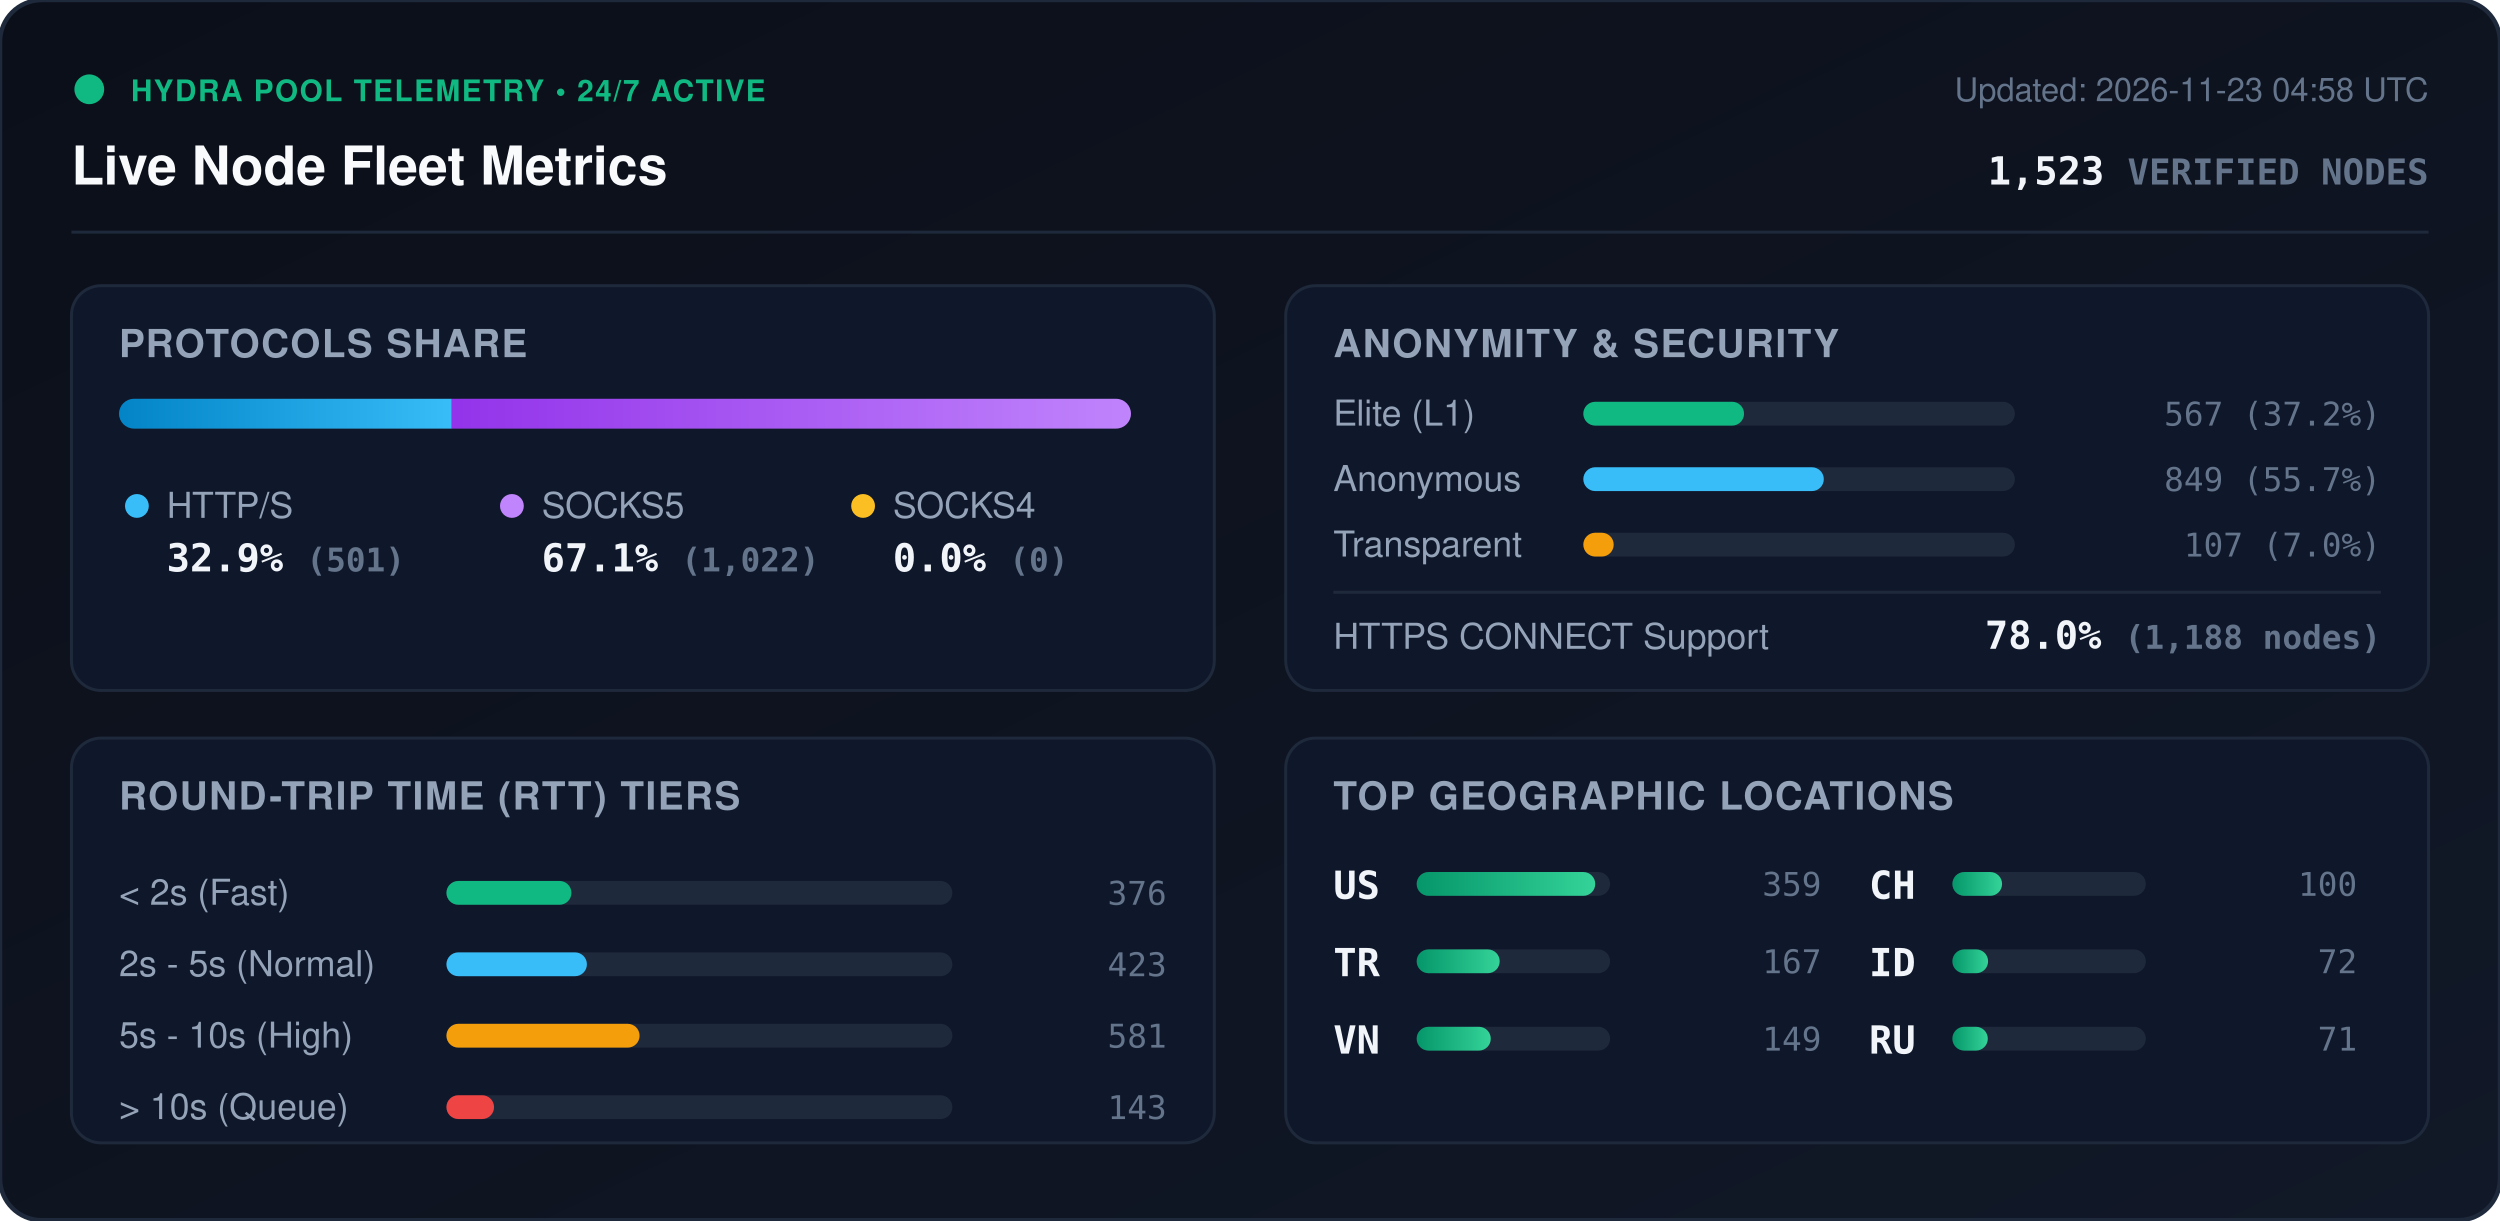
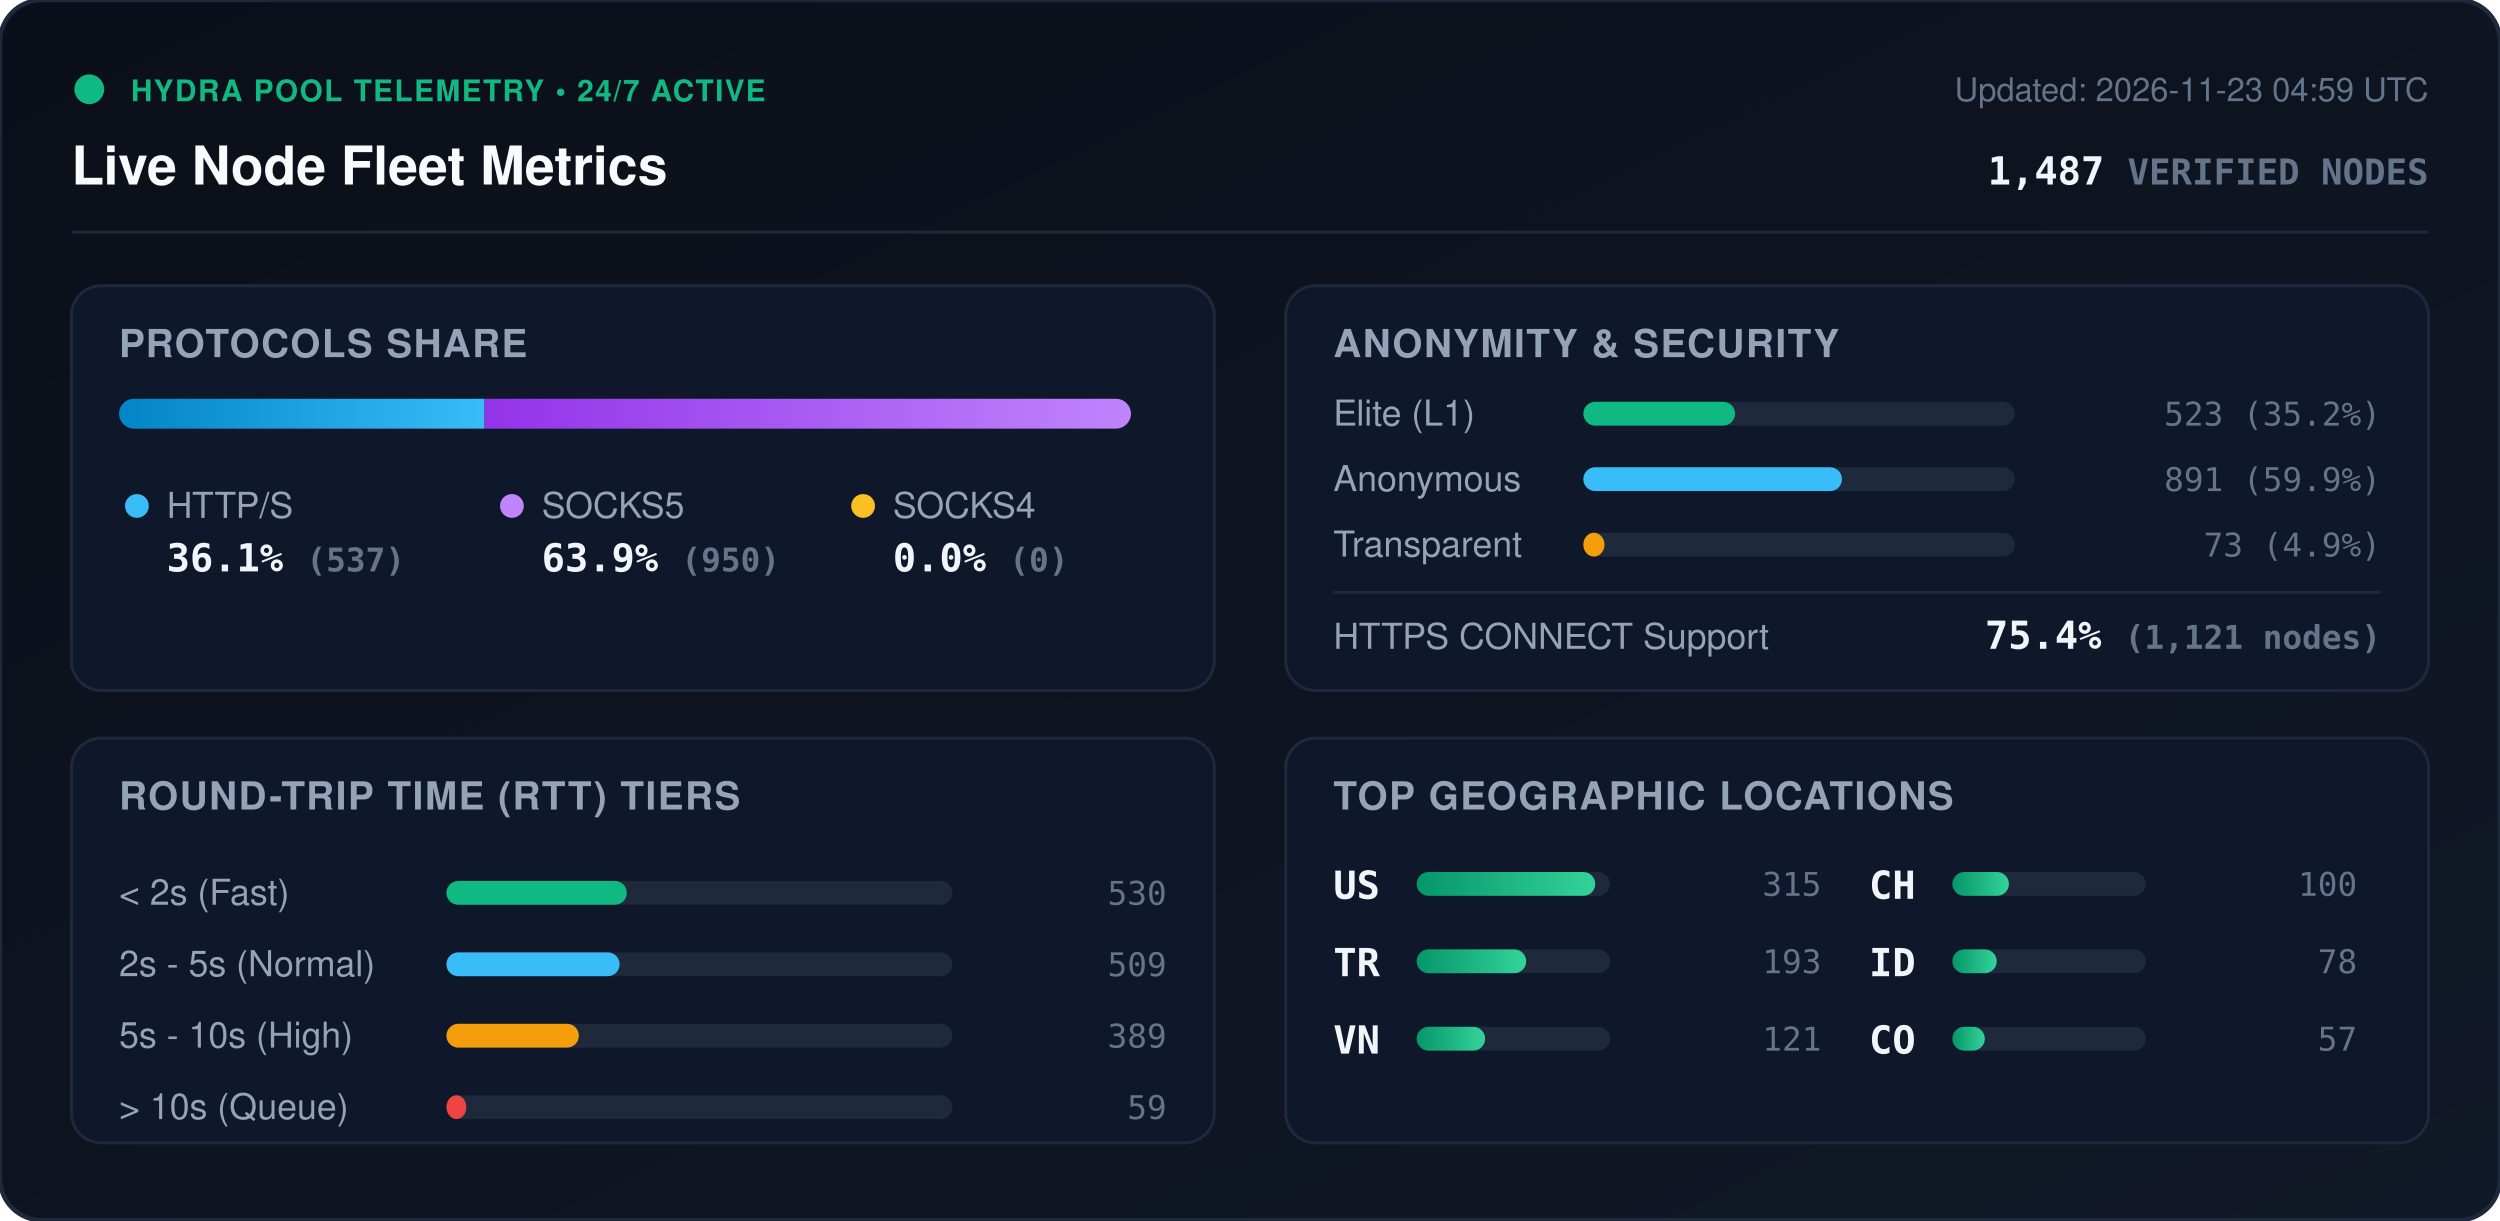
<svg xmlns="http://www.w3.org/2000/svg" viewBox="0 0 840 410" width="840" height="410" style="max-width: 100%; height: auto;">
  <defs>
    <linearGradient id="bg" x1="0%" y1="0%" x2="100%" y2="100%">
      <stop offset="0%" stop-color="#0b0f19" />
      <stop offset="100%" stop-color="#111827" />
    </linearGradient>
    <linearGradient id="bar-http" x1="0%" y1="0%" x2="100%" y2="0%">
      <stop offset="0%" stop-color="#0284c7" />
      <stop offset="100%" stop-color="#38bdf8" />
    </linearGradient>
    <linearGradient id="bar-socks5" x1="0%" y1="0%" x2="100%" y2="0%">
      <stop offset="0%" stop-color="#9333ea" />
      <stop offset="100%" stop-color="#c084fc" />
    </linearGradient>
    <linearGradient id="bar-socks4" x1="0%" y1="0%" x2="100%" y2="0%">
      <stop offset="0%" stop-color="#d97706" />
      <stop offset="100%" stop-color="#fbbf24" />
    </linearGradient>
    <linearGradient id="bar-green" x1="0%" y1="0%" x2="100%" y2="0%">
      <stop offset="0%" stop-color="#059669" />
      <stop offset="100%" stop-color="#34d399" />
    </linearGradient>
    <clipPath id="prog-track-clip">
      <rect width="340.0" height="10" rx="5" />
    </clipPath>
    <style>
      .title { font: 700 18px -apple-system, BlinkMacSystemFont, 'Segoe UI', Helvetica, Arial, sans-serif; fill: #f8fafc; }
      .sub { font: 500 11px -apple-system, BlinkMacSystemFont, 'Segoe UI', Helvetica, Arial, sans-serif; fill: #64748b; }
      .section-hdr { font: 600 13px -apple-system, BlinkMacSystemFont, 'Segoe UI', Helvetica, Arial, sans-serif; fill: #94a3b8; letter-spacing: 0.5px; }
      .metric-val { font: 700 13px -apple-system, BlinkMacSystemFont, 'Segoe UI', Helvetica, Arial, sans-serif; fill: #f1f5f9; }
      .metric-lbl { font: 500 12px -apple-system, BlinkMacSystemFont, 'Segoe UI', Helvetica, Arial, sans-serif; fill: #94a3b8; }
      .badge-txt { font: 700 10px -apple-system, BlinkMacSystemFont, 'Segoe UI', Helvetica, Arial, sans-serif; fill: #10b981; letter-spacing: 0.5px; }
      .mono { font-family: ui-monospace, SFMono-Regular, Menlo, Monaco, Consolas, monospace; }
      .pulse { animation: beacon 2s infinite ease-in-out; }
      @keyframes beacon { 0%, 100% { opacity: 1; } 50% { opacity: 0.35; } }
    </style>
  </defs>
  <rect width="840" height="410" rx="14" fill="url(#bg)" stroke="#1e293b" stroke-width="1.5" />
  <g transform="translate(24, 24)">
    <circle cx="6" cy="6" r="5" fill="#10b981" class="pulse" />
    <text x="20" y="10" class="badge-txt">HYDRA POOL TELEMETRY • 24/7 ACTIVE</text>
    <text x="0" y="38" class="title">Live Node Fleet Metrics</text>
-     <text x="792" y="10" text-anchor="end" class="sub">Updated: 2026-11-23 04:58 UTC</text>
-     <text x="792" y="38" text-anchor="end" class="metric-val mono" fill="#38bdf8">1,523 <tspan font-size="12" fill="#64748b">VERIFIED NODES</tspan>
+     <text x="792" y="10" text-anchor="end" class="sub">Updated: 2026-11-23 04:59 UTC</text>
+     <text x="792" y="38" text-anchor="end" class="metric-val mono" fill="#38bdf8">1,487 <tspan font-size="12" fill="#64748b">VERIFIED NODES</tspan>
    </text>
  </g>
  <line x1="24" y1="78" x2="816" y2="78" stroke="#1e293b" stroke-width="1" />
  <g transform="translate(24, 96)">
    <rect width="384" height="136" rx="10" fill="#0f172a" stroke="#1e293b" />
    <text x="16" y="24" class="section-hdr">PROTOCOLS SHARE</text>
    <g transform="translate(16, 38)">
      <rect width="340.0" height="10" rx="5" fill="#1e293b" />
      <g clip-path="url(#prog-track-clip)">
-         <rect x="0" width="111.8" height="10" fill="url(#bar-http)" />
-         <rect x="111.8" width="228.2" height="10" fill="url(#bar-socks5)" />
+         <rect x="0" width="122.8" height="10" fill="url(#bar-http)" />
+         <rect x="122.8" width="217.2" height="10" fill="url(#bar-socks5)" />
        <rect x="340.0" width="0.0" height="10" fill="url(#bar-socks4)" />
      </g>
    </g>
    <g transform="translate(16, 68)">
      <circle cx="6" cy="6" r="4" fill="#38bdf8" />
      <text x="16" y="10" class="metric-lbl">HTTP/S</text>
-       <text x="16" y="28" class="metric-val mono">32.9% <tspan font-size="11" fill="#64748b">(501)</tspan>
+       <text x="16" y="28" class="metric-val mono">36.1% <tspan font-size="11" fill="#64748b">(537)</tspan>
      </text>
      <circle cx="132" cy="6" r="4" fill="#c084fc" />
      <text x="142" y="10" class="metric-lbl">SOCKS5</text>
-       <text x="142" y="28" class="metric-val mono">67.1% <tspan font-size="11" fill="#64748b">(1,022)</tspan>
+       <text x="142" y="28" class="metric-val mono">63.9% <tspan font-size="11" fill="#64748b">(950)</tspan>
      </text>
      <circle cx="250" cy="6" r="4" fill="#fbbf24" />
      <text x="260" y="10" class="metric-lbl">SOCKS4</text>
      <text x="260" y="28" class="metric-val mono">0.0% <tspan font-size="11" fill="#64748b">(0)</tspan>
      </text>
    </g>
  </g>
  <g transform="translate(432, 96)">
    <rect width="384" height="136" rx="10" fill="#0f172a" stroke="#1e293b" />
    <text x="16" y="24" class="section-hdr">ANONYMITY &amp; SECURITY</text>
    <text x="16" y="47" class="metric-lbl">Elite (L1)</text>
    <rect x="100" y="39" width="145.0" height="8" rx="4" fill="#1e293b" />
-     <rect x="100" y="39" width="54.0" height="8" rx="4" fill="#10b981" />
-     <text x="368" y="47" text-anchor="end" class="mono sub" fill="#e2e8f0">567 (37.2%)</text>
+     <rect x="100" y="39" width="51.0" height="8" rx="4" fill="#10b981" />
+     <text x="368" y="47" text-anchor="end" class="mono sub" fill="#e2e8f0">523 (35.2%)</text>
    <text x="16" y="69" class="metric-lbl">Anonymous</text>
    <rect x="100" y="61" width="145.0" height="8" rx="4" fill="#1e293b" />
-     <rect x="100" y="61" width="80.8" height="8" rx="4" fill="#38bdf8" />
-     <text x="368" y="69" text-anchor="end" class="mono sub" fill="#e2e8f0">849 (55.7%)</text>
+     <rect x="100" y="61" width="86.9" height="8" rx="4" fill="#38bdf8" />
+     <text x="368" y="69" text-anchor="end" class="mono sub" fill="#e2e8f0">891 (59.9%)</text>
    <text x="16" y="91" class="metric-lbl">Transparent</text>
    <rect x="100" y="83" width="145.0" height="8" rx="4" fill="#1e293b" />
-     <rect x="100" y="83" width="10.2" height="8" rx="4" fill="#f59e0b" />
-     <text x="368" y="91" text-anchor="end" class="mono sub" fill="#e2e8f0">107 (7.0%)</text>
+     <rect x="100" y="83" width="7.1" height="8" rx="4" fill="#f59e0b" />
+     <text x="368" y="91" text-anchor="end" class="mono sub" fill="#e2e8f0">73 (4.9%)</text>
    <line x1="16" y1="103" x2="368" y2="103" stroke="#1e293b" stroke-width="1" />
    <text x="16" y="122" class="metric-lbl">HTTPS CONNECT Support</text>
-     <text x="368" y="122" text-anchor="end" class="metric-val mono" fill="#34d399">78.0% <tspan font-size="11" fill="#64748b">(1,188 nodes)</tspan>
+     <text x="368" y="122" text-anchor="end" class="metric-val mono" fill="#34d399">75.4% <tspan font-size="11" fill="#64748b">(1,121 nodes)</tspan>
    </text>
  </g>
  <g transform="translate(24, 248)">
    <rect width="384" height="136" rx="10" fill="#0f172a" stroke="#1e293b" />
    <text x="16" y="24" class="section-hdr">ROUND-TRIP TIME (RTT) TIERS</text>
    <g transform="translate(16, 42)">
      <text x="0" y="14" class="metric-lbl">&lt; 2s (Fast)</text>
      <rect x="110" y="6" width="170" height="8" rx="4" fill="#1e293b" />
-       <rect x="110" y="6" width="42.0" height="8" rx="4" fill="#10b981" />
-       <text x="352" y="14" text-anchor="end" class="mono sub">376</text>
+       <rect x="110" y="6" width="60.6" height="8" rx="4" fill="#10b981" />
+       <text x="352" y="14" text-anchor="end" class="mono sub">530</text>
      <text x="0" y="38" class="metric-lbl">2s - 5s (Normal)</text>
      <rect x="110" y="30" width="170" height="8" rx="4" fill="#1e293b" />
-       <rect x="110" y="30" width="47.2" height="8" rx="4" fill="#38bdf8" />
-       <text x="352" y="38" text-anchor="end" class="mono sub">423</text>
+       <rect x="110" y="30" width="58.2" height="8" rx="4" fill="#38bdf8" />
+       <text x="352" y="38" text-anchor="end" class="mono sub">509</text>
      <text x="0" y="62" class="metric-lbl">5s - 10s (High)</text>
      <rect x="110" y="54" width="170" height="8" rx="4" fill="#1e293b" />
-       <rect x="110" y="54" width="64.9" height="8" rx="4" fill="#f59e0b" />
-       <text x="352" y="62" text-anchor="end" class="mono sub">581</text>
+       <rect x="110" y="54" width="44.5" height="8" rx="4" fill="#f59e0b" />
+       <text x="352" y="62" text-anchor="end" class="mono sub">389</text>
      <text x="0" y="86" class="metric-lbl">&gt; 10s (Queue)</text>
      <rect x="110" y="78" width="170" height="8" rx="4" fill="#1e293b" />
-       <rect x="110" y="78" width="16.0" height="8" rx="4" fill="#ef4444" />
-       <text x="352" y="86" text-anchor="end" class="mono sub">143</text>
+       <rect x="110" y="78" width="6.7" height="8" rx="4" fill="#ef4444" />
+       <text x="352" y="86" text-anchor="end" class="mono sub">59</text>
    </g>
  </g>
  <g transform="translate(432, 248)">
    <rect width="384" height="136" rx="10" fill="#0f172a" stroke="#1e293b" />
    <text x="16" y="24" class="section-hdr">TOP GEOGRAPHIC LOCATIONS</text>
    <g transform="translate(16, 42)">
      <g transform="translate(0, 0)">
        <text x="0" y="12" class="mono metric-val" font-size="12">US</text>
        <rect x="28" y="3" width="65" height="8" rx="4" fill="#1e293b" />
        <rect x="28" y="3" width="60.0" height="8" rx="4" fill="url(#bar-green)" />
-         <text x="164" y="11" text-anchor="end" class="mono sub">359</text>
+         <text x="164" y="11" text-anchor="end" class="mono sub">315</text>
      </g>
      <g transform="translate(0, 26)">
        <text x="0" y="12" class="mono metric-val" font-size="12">TR</text>
        <rect x="28" y="3" width="65" height="8" rx="4" fill="#1e293b" />
-         <rect x="28" y="3" width="27.9" height="8" rx="4" fill="url(#bar-green)" />
-         <text x="164" y="11" text-anchor="end" class="mono sub">167</text>
+         <rect x="28" y="3" width="36.8" height="8" rx="4" fill="url(#bar-green)" />
+         <text x="164" y="11" text-anchor="end" class="mono sub">193</text>
      </g>
      <g transform="translate(0, 52)">
        <text x="0" y="12" class="mono metric-val" font-size="12">VN</text>
        <rect x="28" y="3" width="65" height="8" rx="4" fill="#1e293b" />
-         <rect x="28" y="3" width="24.9" height="8" rx="4" fill="url(#bar-green)" />
-         <text x="164" y="11" text-anchor="end" class="mono sub">149</text>
+         <rect x="28" y="3" width="23.0" height="8" rx="4" fill="url(#bar-green)" />
+         <text x="164" y="11" text-anchor="end" class="mono sub">121</text>
      </g>
      <g transform="translate(180, 0)">
        <text x="0" y="12" class="mono metric-val" font-size="12">CH</text>
        <rect x="28" y="3" width="65" height="8" rx="4" fill="#1e293b" />
-         <rect x="28" y="3" width="16.7" height="8" rx="4" fill="url(#bar-green)" />
+         <rect x="28" y="3" width="19.0" height="8" rx="4" fill="url(#bar-green)" />
        <text x="164" y="11" text-anchor="end" class="mono sub">100</text>
      </g>
      <g transform="translate(180, 26)">
        <text x="0" y="12" class="mono metric-val" font-size="12">ID</text>
        <rect x="28" y="3" width="65" height="8" rx="4" fill="#1e293b" />
-         <rect x="28" y="3" width="12.0" height="8" rx="4" fill="url(#bar-green)" />
-         <text x="164" y="11" text-anchor="end" class="mono sub">72</text>
+         <rect x="28" y="3" width="14.9" height="8" rx="4" fill="url(#bar-green)" />
+         <text x="164" y="11" text-anchor="end" class="mono sub">78</text>
      </g>
      <g transform="translate(180, 52)">
-         <text x="0" y="12" class="mono metric-val" font-size="12">RU</text>
+         <text x="0" y="12" class="mono metric-val" font-size="12">CO</text>
        <rect x="28" y="3" width="65" height="8" rx="4" fill="#1e293b" />
-         <rect x="28" y="3" width="11.9" height="8" rx="4" fill="url(#bar-green)" />
-         <text x="164" y="11" text-anchor="end" class="mono sub">71</text>
+         <rect x="28" y="3" width="10.9" height="8" rx="4" fill="url(#bar-green)" />
+         <text x="164" y="11" text-anchor="end" class="mono sub">57</text>
      </g>
    </g>
  </g>
</svg>
